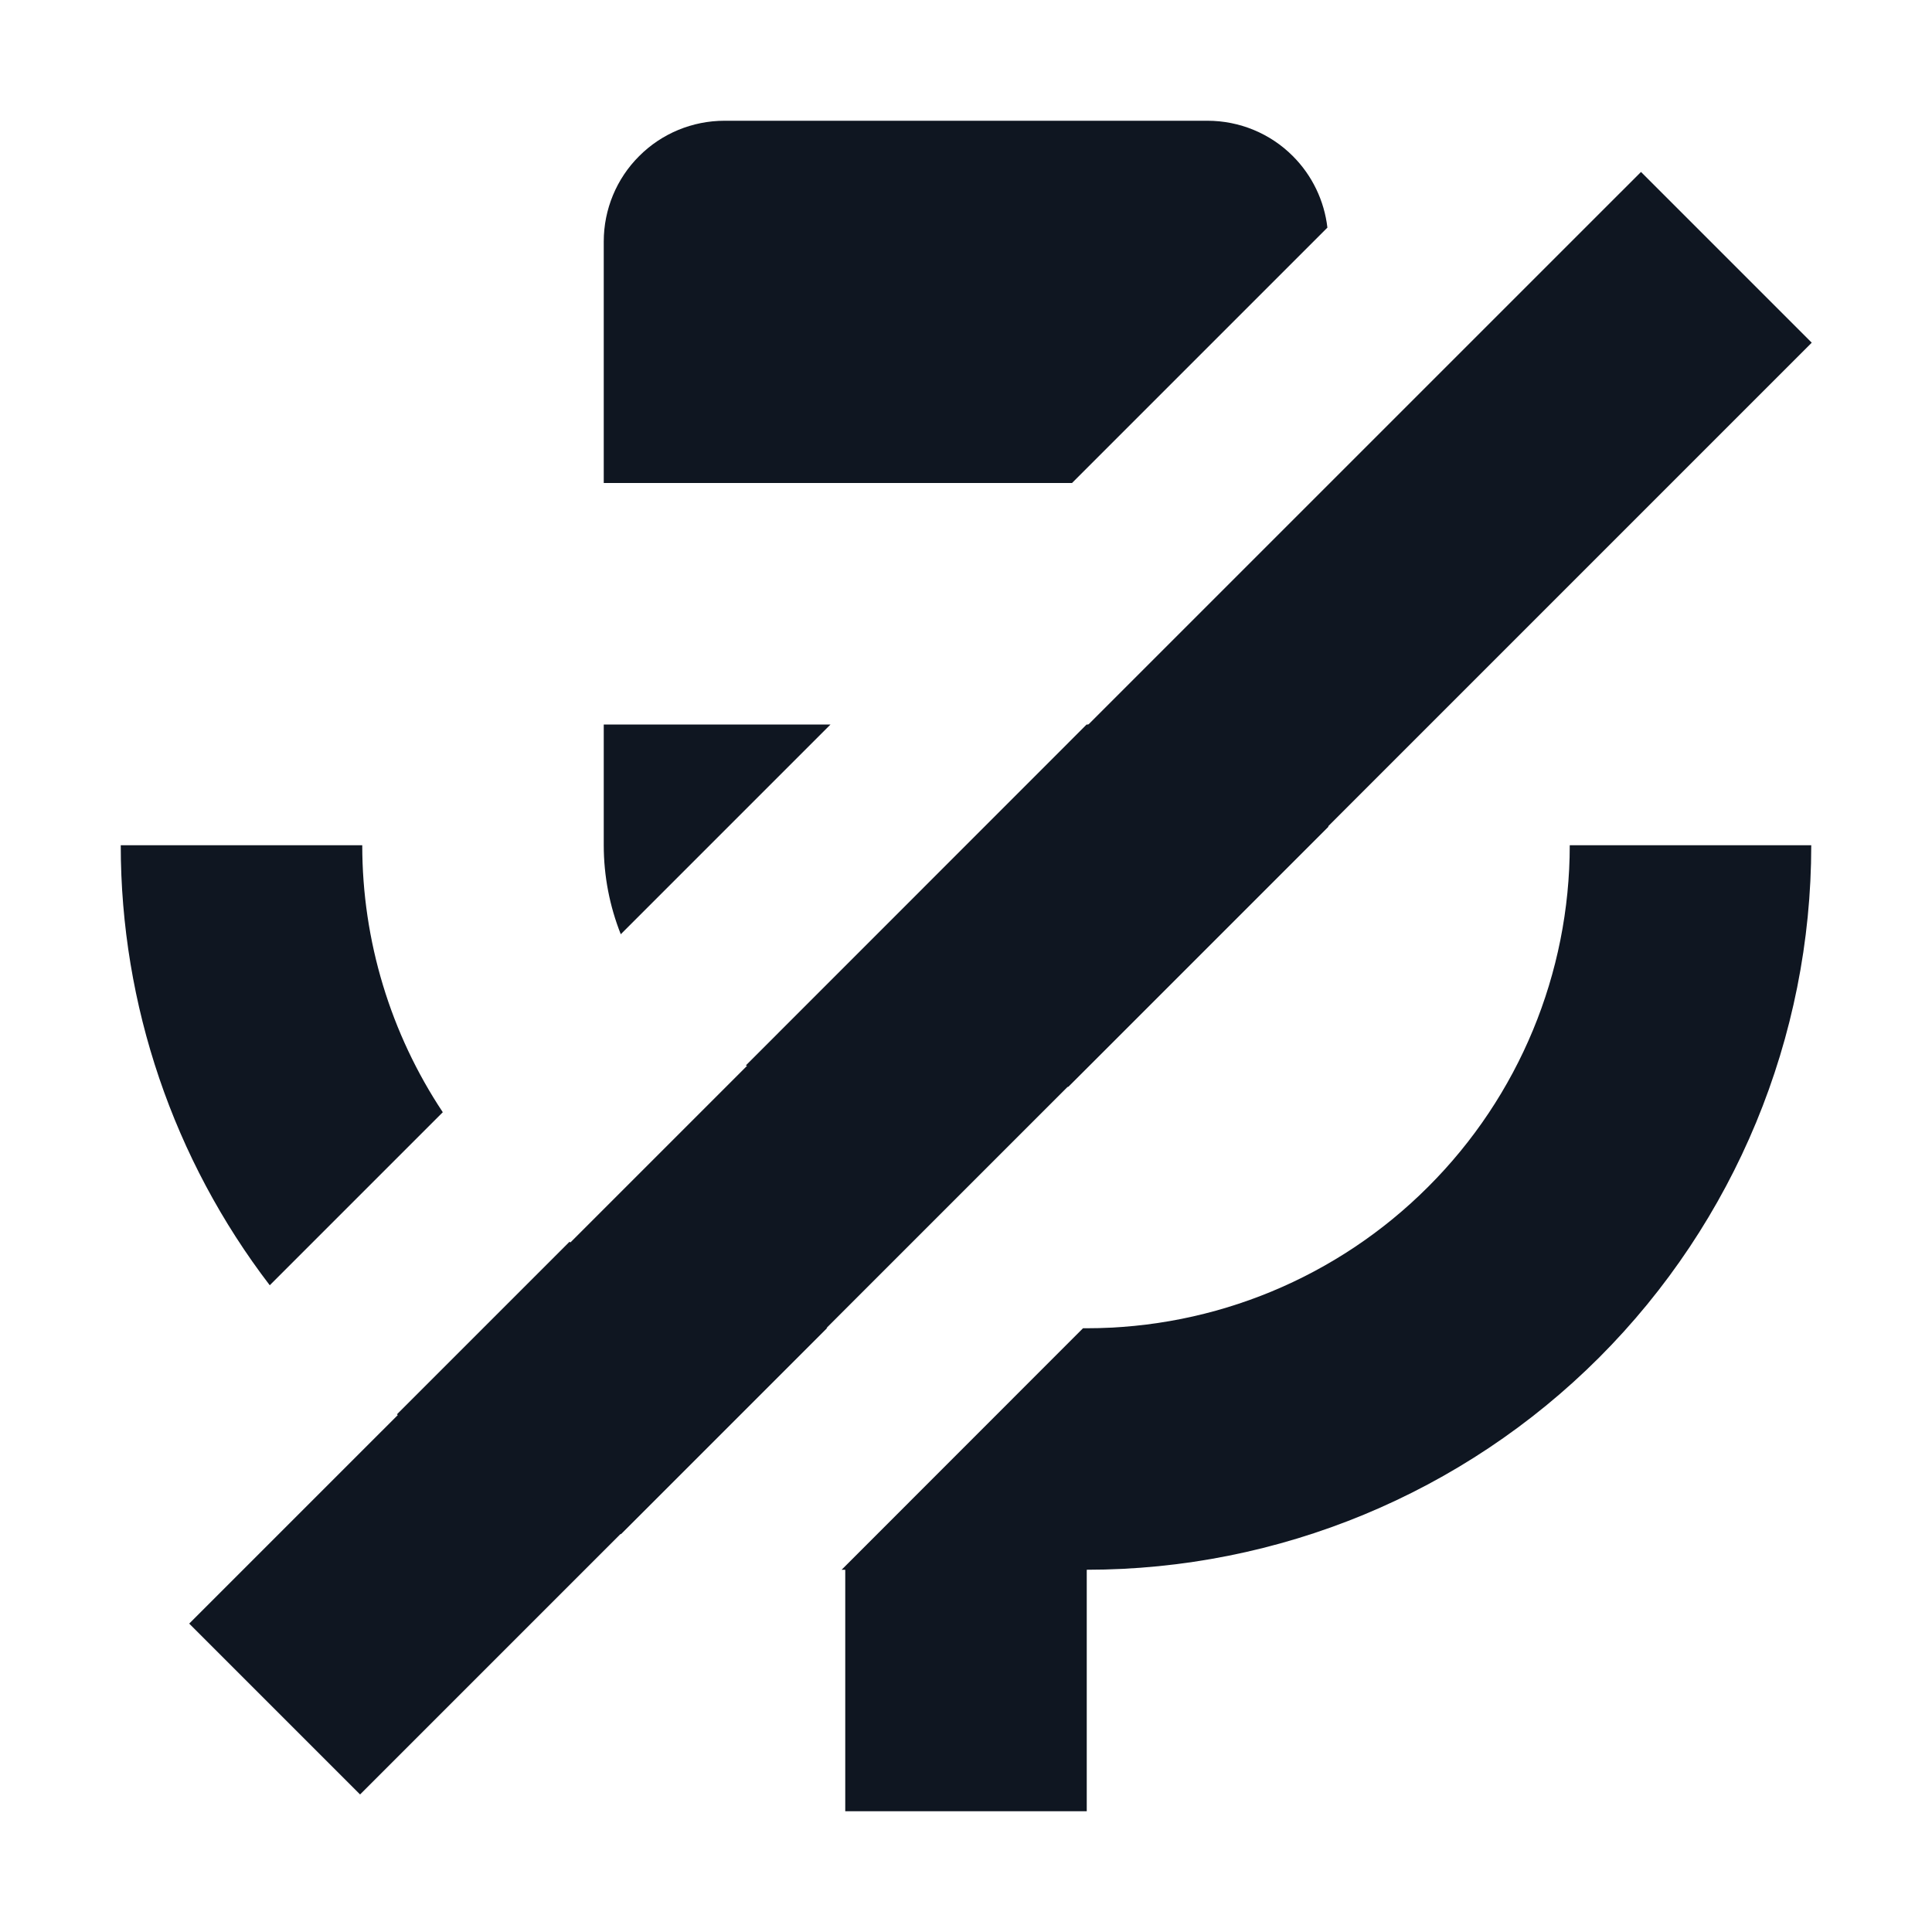
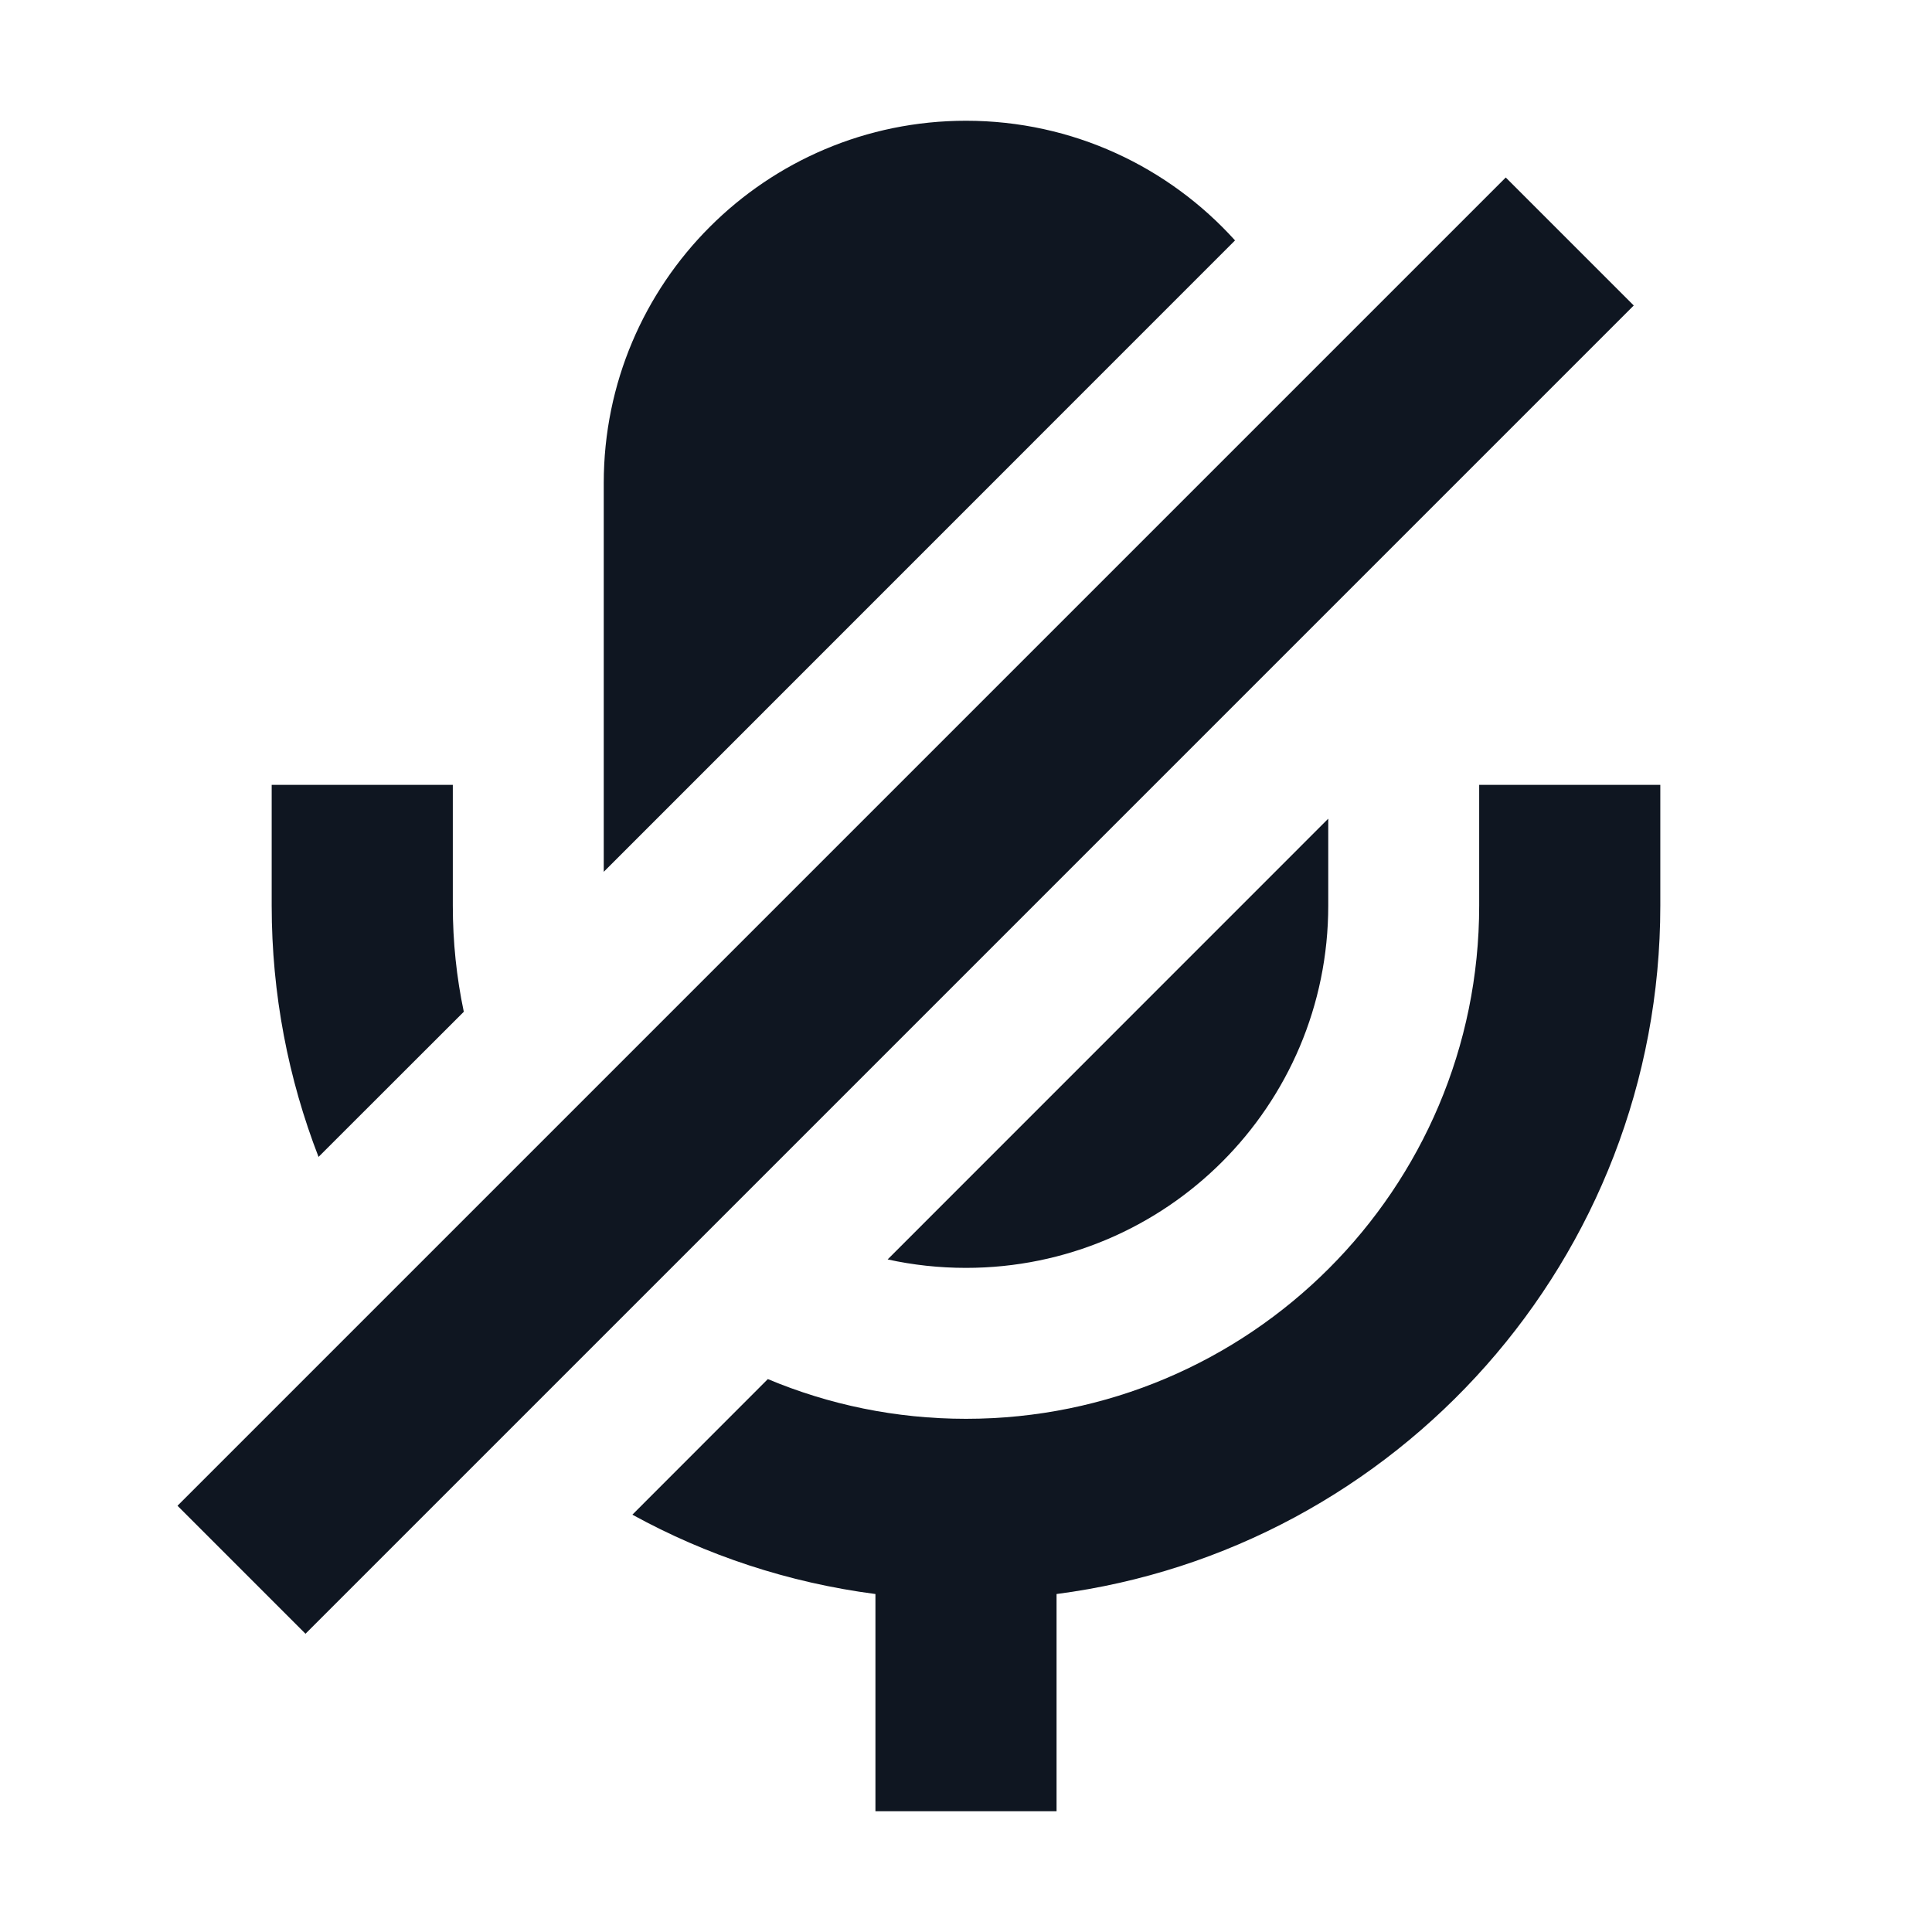
<svg xmlns="http://www.w3.org/2000/svg" width="16" height="16" viewBox="0 0 16 16" fill="none">
-   <path d="M13.59 1.424L15.004 2.838L2.982 14.861L1.567 13.446L13.59 1.424Z" fill="#0F1621" />
-   <path d="M10.993 1.885C10.967 1.662 10.867 1.453 10.707 1.293C10.52 1.105 10.265 1 10 1H6C5.735 1 5.48 1.105 5.293 1.293C5.105 1.48 5 1.735 5 2V4H8.878L10.993 1.885Z" fill="#0F1621" />
-   <path d="M6.878 6H5V7C5 7.255 5.049 7.505 5.141 7.737L6.878 6Z" fill="#0F1621" />
-   <path d="M6.177 8.823L8.999 6H11V6.848L8.848 9H7C6.713 9 6.433 8.938 6.177 8.823Z" fill="#0F1621" />
-   <path d="M3.667 9.211C3.235 8.561 3 7.792 3 7H1C1 8.325 1.438 9.604 2.234 10.644L3.667 9.211Z" fill="#0F1621" />
-   <path d="M3.287 11.713L4.716 10.284C5.341 10.719 6.082 10.969 6.851 10.997L5.143 12.705C4.473 12.487 3.844 12.152 3.287 11.713Z" fill="#0F1621" />
-   <path d="M6.97 13L8.969 11H9C10.061 11 11.078 10.579 11.828 9.828C12.579 9.078 13 8.061 13 7H15C15 8.591 14.368 10.117 13.243 11.243C12.117 12.368 10.591 13 9 13V15H7V13L6.97 13Z" fill="#0F1621" />
+   <path fill-rule="evenodd" clip-rule="evenodd" d="M1.47 12.47L12.47 1.47L13.53 2.53L2.53 13.53L1.47 12.47Z" fill="#0F1621" />
+   <path fill-rule="evenodd" clip-rule="evenodd" d="M5.237 12.544C5.849 12.88 6.528 13.107 7.25 13.201V15H8.75V13.201C11.571 12.834 13.75 10.421 13.75 7.5V6.5H12.25V7.5C12.25 9.847 10.347 11.75 8 11.75C7.418 11.75 6.864 11.633 6.359 11.421L5.237 12.544ZM7.351 10.43C7.56 10.476 7.777 10.5 8 10.5C9.657 10.5 11 9.157 11 7.5V6.78L7.351 10.43ZM10.228 1.991L5 7.22V4C5 2.343 6.343 1 8 1C8.884 1 9.679 1.383 10.228 1.991ZM3.841 8.379L2.638 9.581C2.388 8.936 2.25 8.234 2.25 7.5V6.5H3.75V7.5C3.75 7.801 3.781 8.095 3.841 8.379Z" fill="#0F1621" />
</svg>
